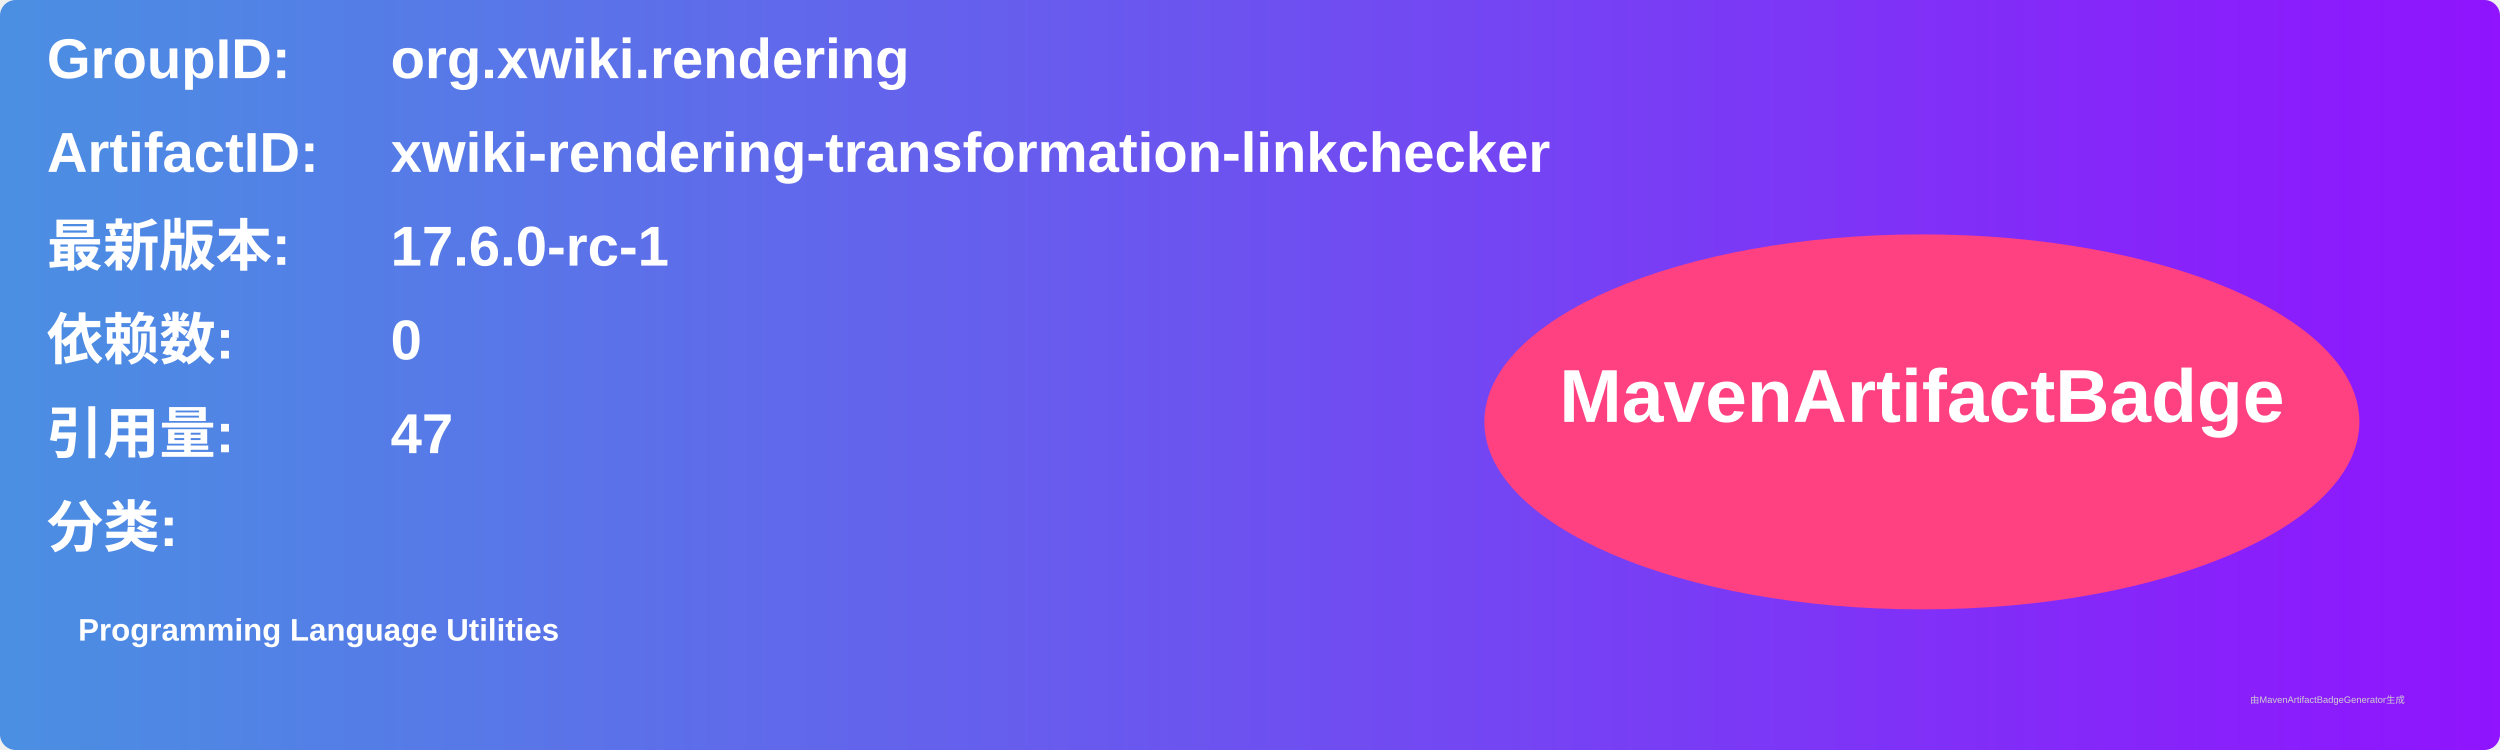
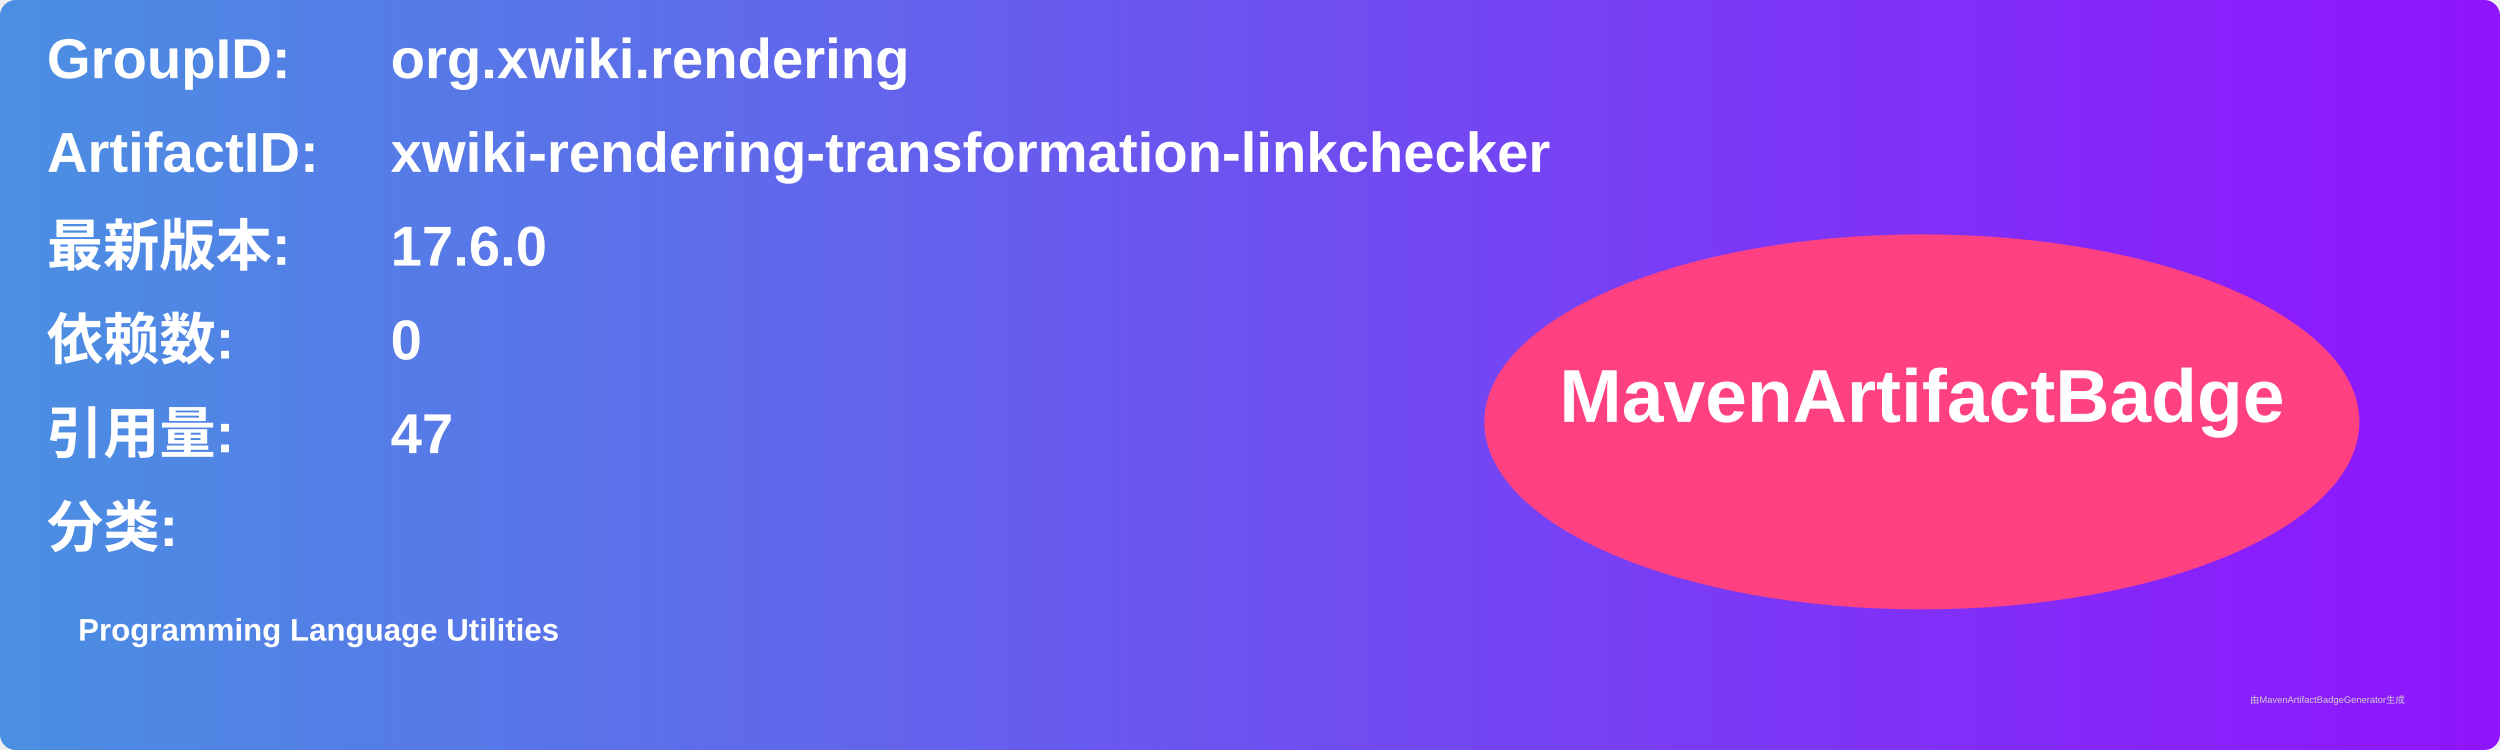
<svg xmlns="http://www.w3.org/2000/svg" width="800" height="240" viewBox="0 0 800 240">
  <linearGradient id="grad" x1="0%" y1="0%" x2="100%" y2="0%">
    <stop offset="0%" stop-color="#4a90e2" />
    <stop offset="100%" stop-color="#9013fe" />
  </linearGradient>
  <rect width="100%" height="100%" rx="5" ry="5" fill="url(#grad)" />
  <g transform="translate(15, 15)">
    <text x="0" y="10" font-family="Arial" font-size="18" fill="white" font-weight="bold" width="260">GroupID:</text>
    <text x="110" y="10" font-family="Arial" font-size="18" fill="white" font-weight="bold" width="460">org.xwiki.rendering</text>
    <text x="0" y="40" font-family="Arial" font-size="18" fill="white" font-weight="bold" width="260">ArtifactID:</text>
    <text x="110" y="40" font-family="Arial" font-size="18" fill="white" font-weight="bold" width="460">xwiki-rendering-transformation-linkchecker</text>
    <text x="0" y="70" font-family="Arial" font-size="18" fill="white" font-weight="bold">最新版本:</text>
    <text x="110" y="70" font-family="Arial" font-size="18" fill="white" font-weight="bold">
-       <tspan font-weight="bold">17.6.0-rc-1</tspan>
+       <tspan font-weight="bold">17.6.0</tspan>
    </text>
    <text x="0" y="100" font-family="Arial" font-size="18" fill="white" font-weight="bold">依赖数: </text>
    <text x="110" y="100" font-family="Arial" font-size="18" fill="white">
      <tspan font-weight="bold">0</tspan>
    </text>
    <text x="0" y="130" font-family="Arial" font-size="18" fill="white" font-weight="bold">引用量: </text>
    <text x="110" y="130" font-family="Arial" font-size="18" fill="white">
      <tspan font-weight="bold">47</tspan>
    </text>
    <text x="0" y="160" font-family="Arial" font-size="18" fill="white" font-weight="bold">分类:</text>
    <text x="10" y="190" font-family="Arial" font-size="10" fill="white">
      <tspan font-weight="bold">Programming Language Utilities</tspan>
    </text>
    <ellipse cx="600" cy="120" rx="140" ry="60" fill="#ff4081" />
    <text x="600" y="120" text-anchor="middle" font-family="Arial" font-size="24" fill="white" font-weight="bold">MavenArtifactBadge</text>
  </g>
  <text x="720" y="225" font-family="Arial" font-size="3" fill="#d0d0d0">由MavenArtifactBadgeGenerator生成</text>
</svg>
